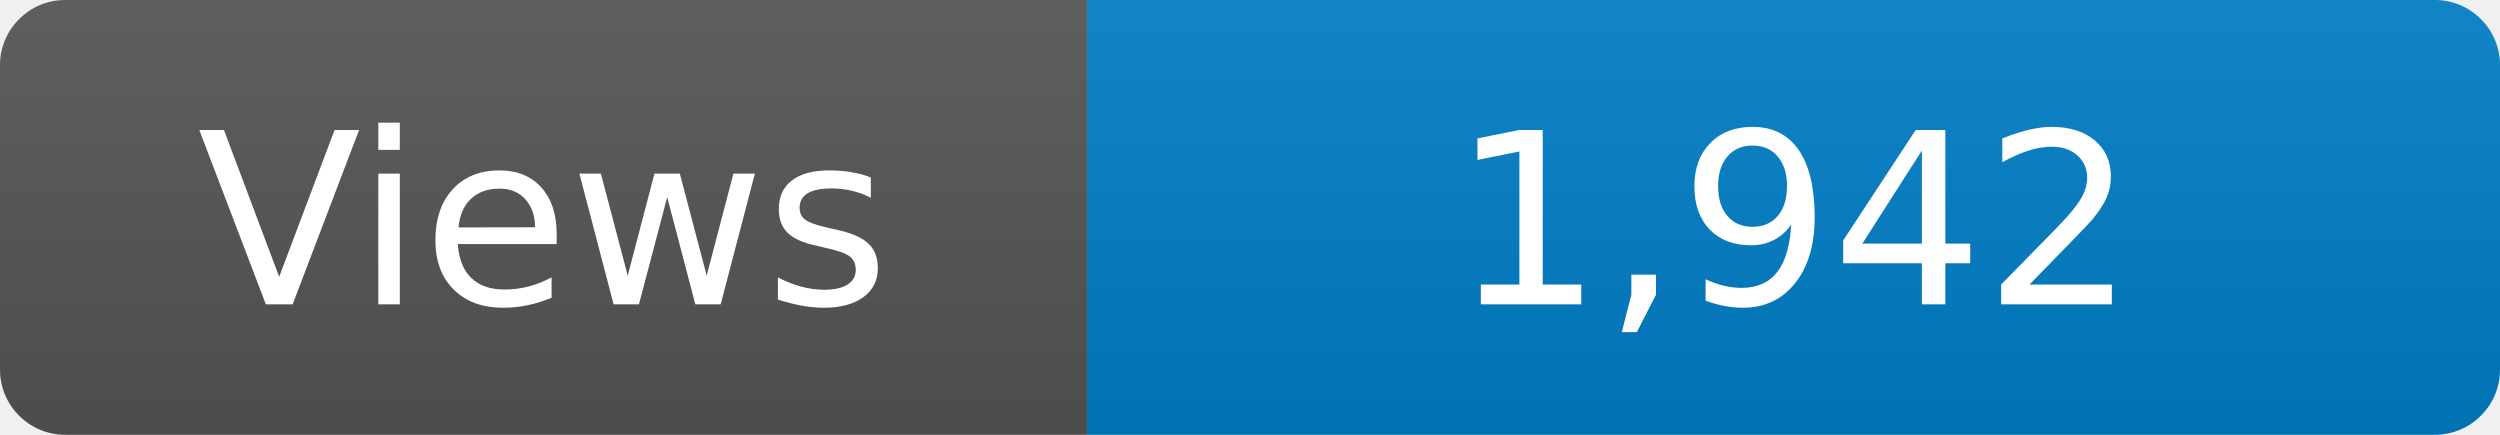
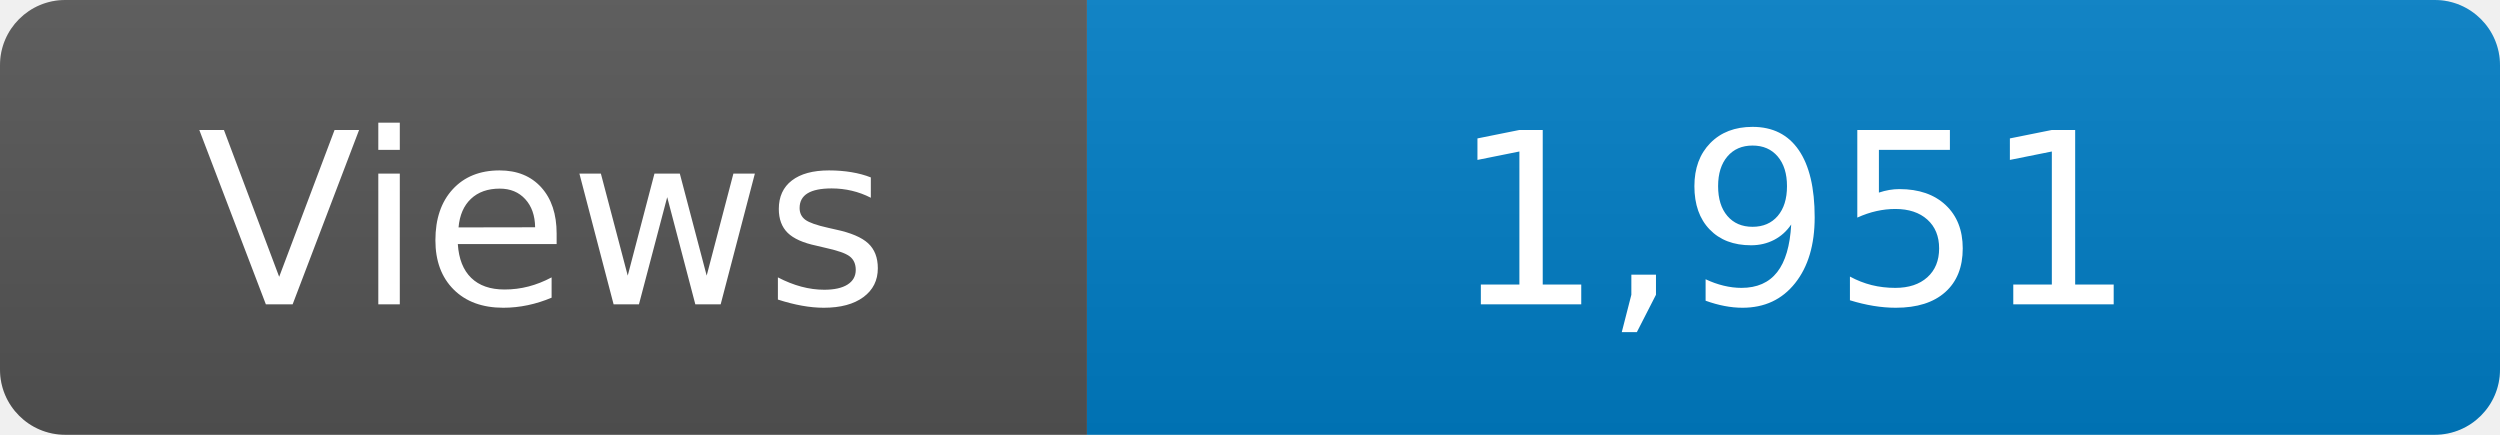
<svg xmlns="http://www.w3.org/2000/svg" width="115" height="20" role="img" aria-label="Maintained?: yes">
  <linearGradient id="s" x2="0" y2="100%">
    <stop offset="0" stop-color="#bbb" stop-opacity=".1" />
    <stop offset="1" stop-opacity=".1" />
  </linearGradient>
  <clipPath id="r">
    <rect width="115" height="20" rx="3" fill="#fff" />
  </clipPath>
  <g clip-path="url(#r)">
    <rect width="50" height="20" fill="#555" />
    <rect x="50" width="160" height="20" fill="#007ec6" />
    <rect width="115" height="20" fill="url(#s)" />
  </g>
  <g fill="#fff" text-anchor="middle" font-family="Verdana,Geneva,DejaVu Sans,sans-serif" font-size="110">
    <text x="250" y="140" transform="scale(.1)" fill="#fff">Views</text>
-     <text x="825" y="140" transform="scale(.1)" fill="#fff">1,942</text>
+     <text x="825" y="140" transform="scale(.1)" fill="#fff">1,951</text>
  </g>
</svg>
